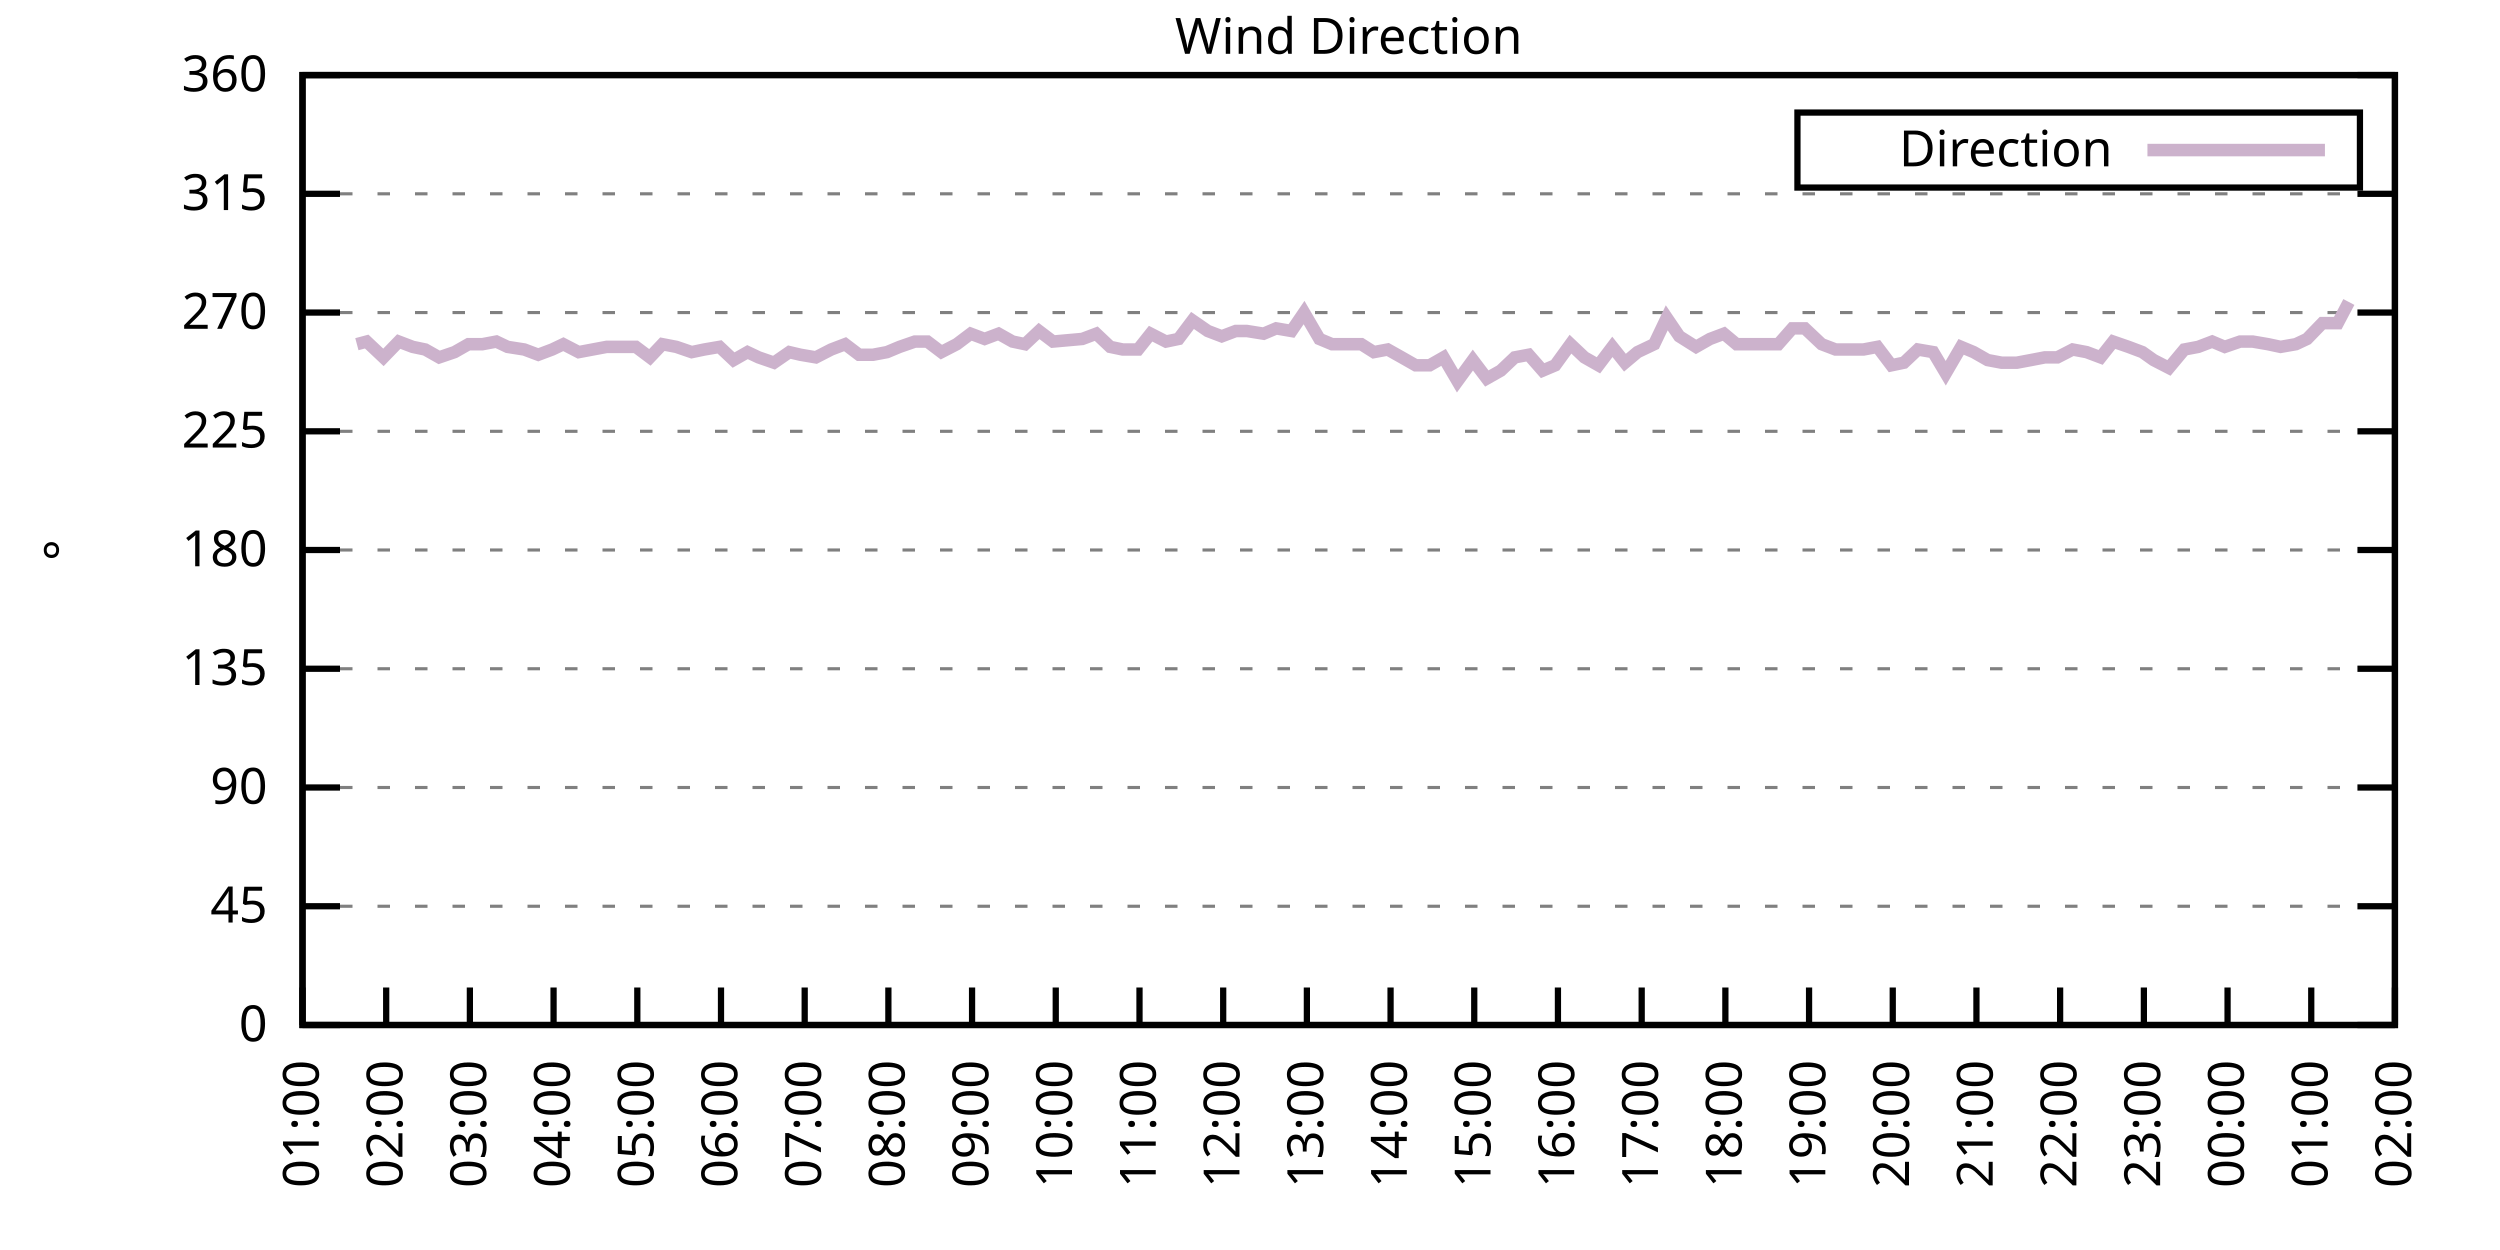
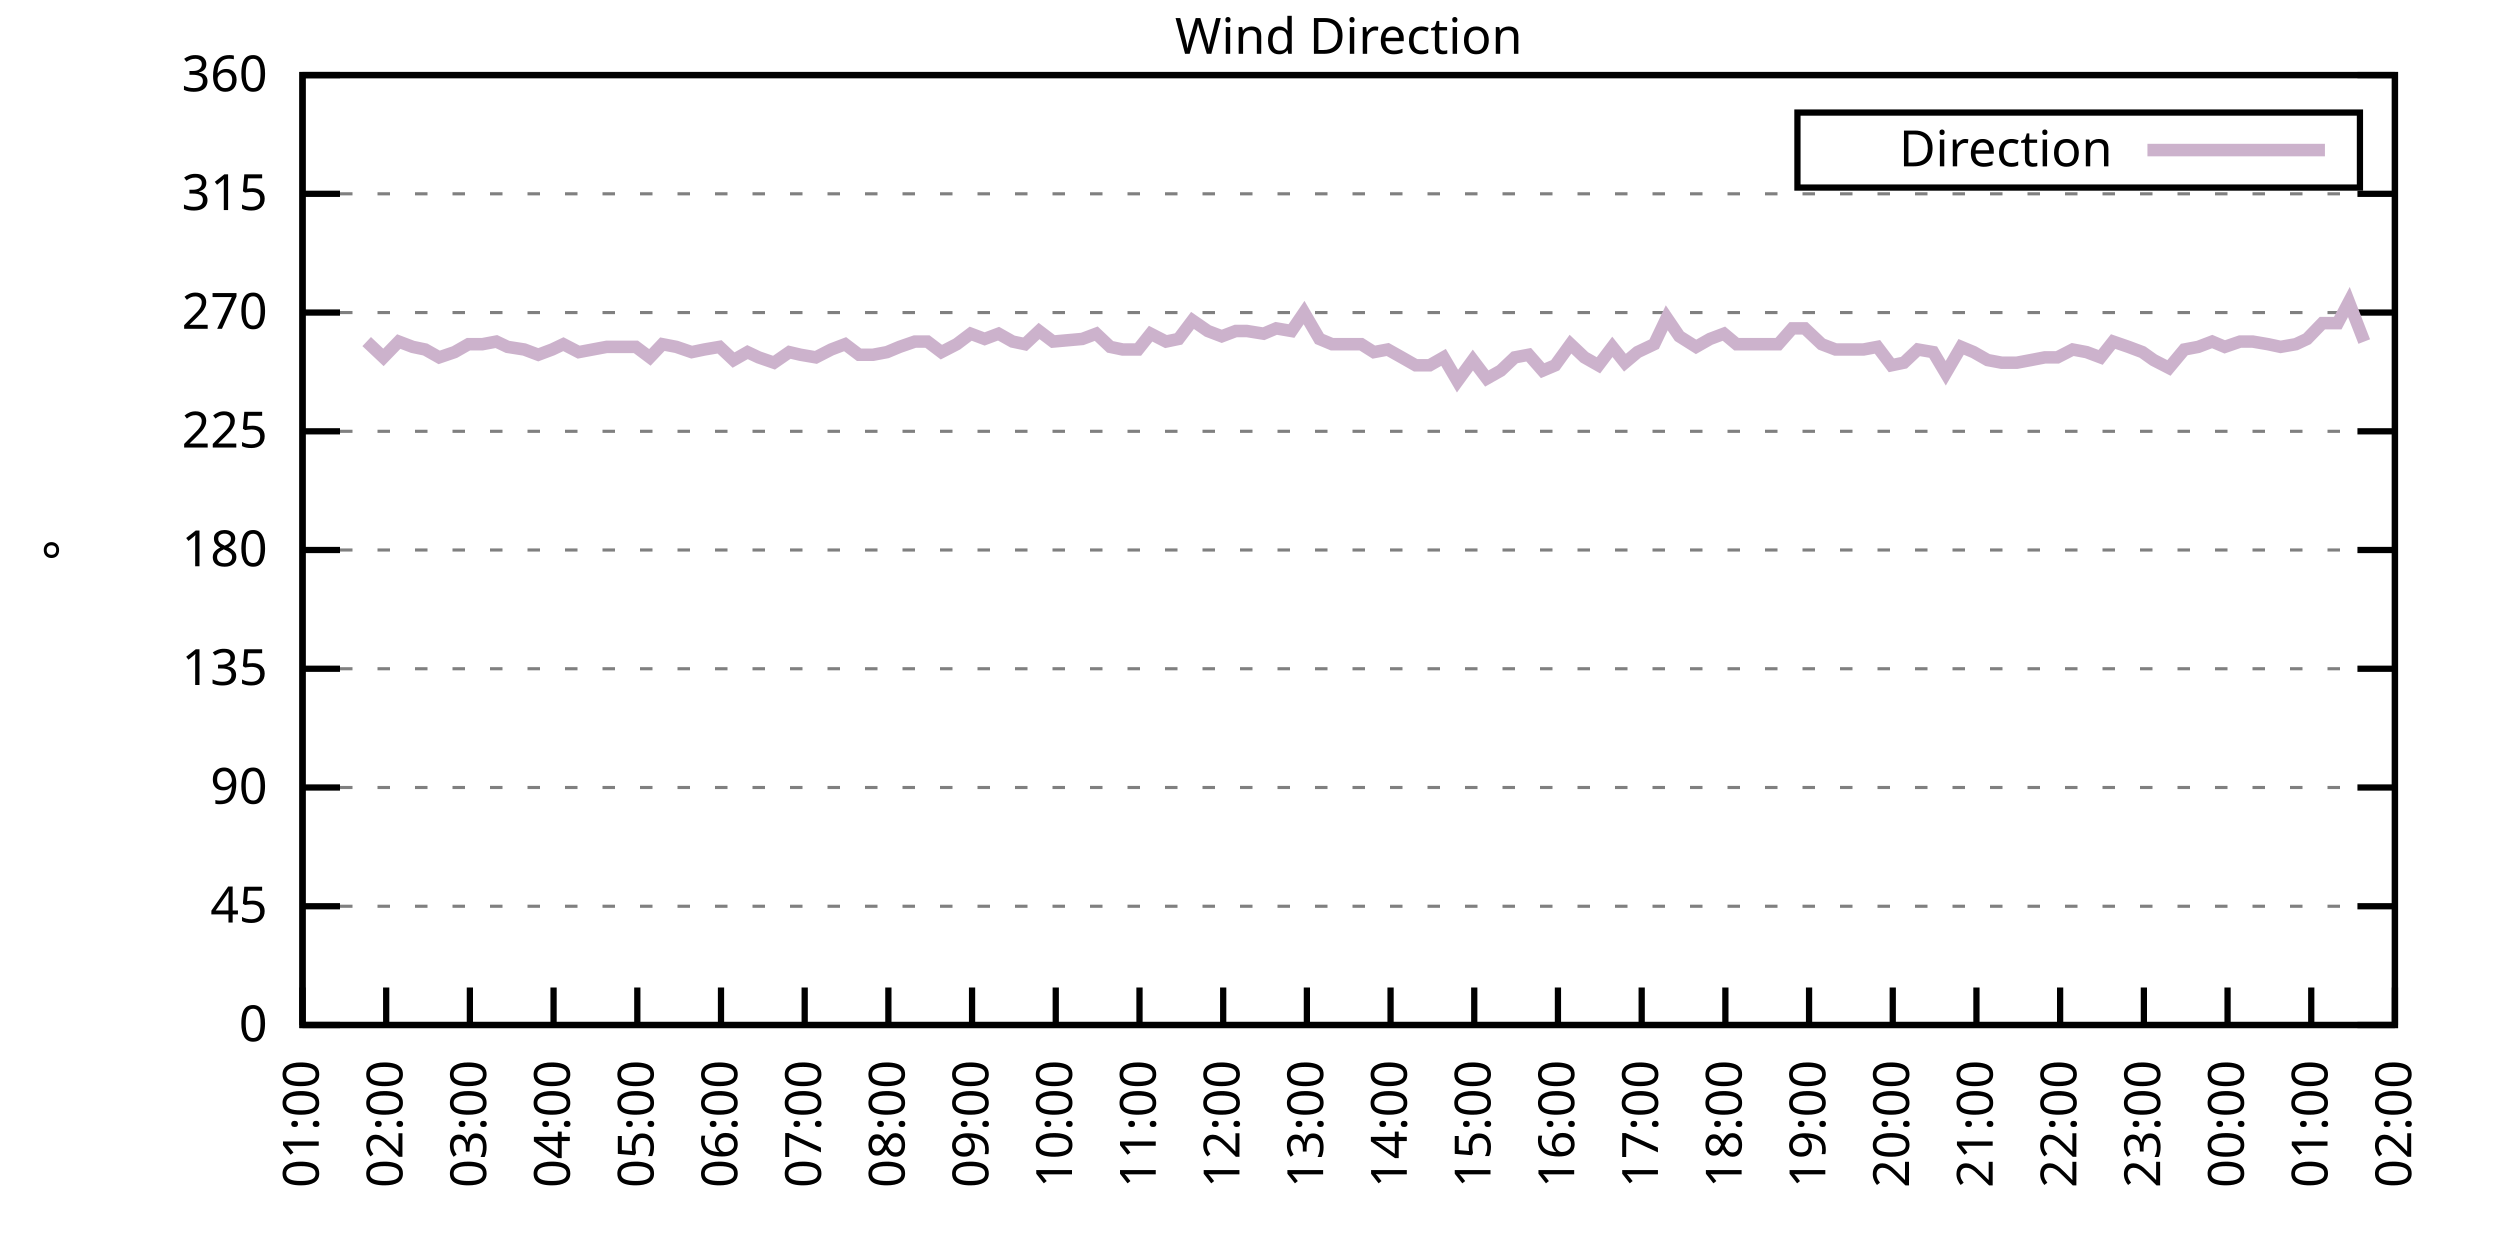
<svg xmlns="http://www.w3.org/2000/svg" xmlns:xlink="http://www.w3.org/1999/xlink" width="400" height="200" viewBox="0 0 400 200">
  <g id="gnuplot_canvas">
    <rect x="0" y="0" width="400" height="200" fill="none" />
    <defs>
      <circle id="gpDot" r="0.5" stroke-width="0.5" stroke="currentColor" />
      <path id="gpPt0" stroke-width="0.333" stroke="currentColor" d="M-1,0 h2 M0,-1 v2" />
      <path id="gpPt1" stroke-width="0.333" stroke="currentColor" d="M-1,-1 L1,1 M1,-1 L-1,1" />
      <path id="gpPt2" stroke-width="0.333" stroke="currentColor" d="M-1,0 L1,0 M0,-1 L0,1 M-1,-1 L1,1 M-1,1 L1,-1" />
      <rect id="gpPt3" stroke-width="0.333" stroke="currentColor" x="-1" y="-1" width="2" height="2" />
      <rect id="gpPt4" stroke-width="0.333" stroke="currentColor" fill="currentColor" x="-1" y="-1" width="2" height="2" />
      <circle id="gpPt5" stroke-width="0.333" stroke="currentColor" cx="0" cy="0" r="1" />
      <use xlink:href="#gpPt5" id="gpPt6" fill="currentColor" stroke="none" />
      <path id="gpPt7" stroke-width="0.333" stroke="currentColor" d="M0,-1.33 L-1.33,0.67 L1.33,0.67 z" />
      <use xlink:href="#gpPt7" id="gpPt8" fill="currentColor" stroke="none" />
      <use xlink:href="#gpPt7" id="gpPt9" stroke="currentColor" transform="rotate(180)" />
      <use xlink:href="#gpPt9" id="gpPt10" fill="currentColor" stroke="none" />
      <use xlink:href="#gpPt3" id="gpPt11" stroke="currentColor" transform="rotate(45)" />
      <use xlink:href="#gpPt11" id="gpPt12" fill="currentColor" stroke="none" />
      <path id="gpPt13" stroke-width="0.333" stroke="currentColor" d="M0,1.330 L1.265,0.411 L0.782,-1.067 L-0.782,-1.076 L-1.265,0.411 z" />
      <use xlink:href="#gpPt13" id="gpPt14" fill="currentColor" stroke="none" />
      <filter id="textbox" filterUnits="objectBoundingBox" x="0" y="0" height="1" width="1">
        <feFlood flood-color="white" flood-opacity="1" result="bgnd" />
        <feComposite in="SourceGraphic" in2="bgnd" operator="atop" />
      </filter>
      <filter id="greybox" filterUnits="objectBoundingBox" x="0" y="0" height="1" width="1">
        <feFlood flood-color="lightgrey" flood-opacity="1" result="grey" />
        <feComposite in="SourceGraphic" in2="grey" operator="atop" />
      </filter>
    </defs>
    <g fill="none" color="white" stroke="currentColor" stroke-width="1.00" stroke-linecap="butt" stroke-linejoin="miter">
</g>
    <g fill="none" color="black" stroke="currentColor" stroke-width="1.00" stroke-linecap="butt" stroke-linejoin="miter">
      <g stroke="none" shape-rendering="crispEdges">
        <polygon fill="rgb(255, 255, 255)" points="48.40,164.00 383.18,164.00 383.18,12.02 48.40,12.02 " />
      </g>
    </g>
    <g fill="none" color="black" stroke="currentColor" stroke-width="1.00" stroke-linecap="butt" stroke-linejoin="miter">
</g>
    <g fill="none" color="black" stroke="black" stroke-width="0.50" stroke-linecap="butt" stroke-linejoin="miter">
</g>
    <g fill="none" color="gray" stroke="currentColor" stroke-width="0.50" stroke-linecap="butt" stroke-linejoin="miter">
      <path stroke="gray" stroke-dasharray="2,4" class="gridline" d="M48.40,164.00 L383.19,164.00  " />
    </g>
    <g fill="none" color="gray" stroke="gray" stroke-width="1.00" stroke-linecap="butt" stroke-linejoin="miter">
</g>
    <g fill="none" color="black" stroke="currentColor" stroke-width="1.00" stroke-linecap="butt" stroke-linejoin="miter">
      <path stroke="black" d="M48.40,164.00 L54.40,164.00 M383.19,164.00 L377.19,164.00  " />
      <g transform="translate(42.80,166.60)" stroke="none" fill="black" font-family="Sans" font-size="8.00" text-anchor="end">
        <text>
          <tspan font-family="Sans"> 0</tspan>
        </text>
      </g>
    </g>
    <g fill="none" color="black" stroke="currentColor" stroke-width="1.00" stroke-linecap="butt" stroke-linejoin="miter">
</g>
    <g fill="none" color="black" stroke="black" stroke-width="0.50" stroke-linecap="butt" stroke-linejoin="miter">
</g>
    <g fill="none" color="gray" stroke="currentColor" stroke-width="0.50" stroke-linecap="butt" stroke-linejoin="miter">
      <path stroke="gray" stroke-dasharray="2,4" class="gridline" d="M48.40,145.00 L383.19,145.00  " />
    </g>
    <g fill="none" color="gray" stroke="gray" stroke-width="1.00" stroke-linecap="butt" stroke-linejoin="miter">
</g>
    <g fill="none" color="black" stroke="currentColor" stroke-width="1.00" stroke-linecap="butt" stroke-linejoin="miter">
      <path stroke="black" d="M48.40,145.00 L54.40,145.00 M383.19,145.00 L377.19,145.00  " />
      <g transform="translate(42.80,147.60)" stroke="none" fill="black" font-family="Sans" font-size="8.00" text-anchor="end">
        <text>
          <tspan font-family="Sans"> 45</tspan>
        </text>
      </g>
    </g>
    <g fill="none" color="black" stroke="currentColor" stroke-width="1.00" stroke-linecap="butt" stroke-linejoin="miter">
</g>
    <g fill="none" color="black" stroke="black" stroke-width="0.50" stroke-linecap="butt" stroke-linejoin="miter">
</g>
    <g fill="none" color="gray" stroke="currentColor" stroke-width="0.50" stroke-linecap="butt" stroke-linejoin="miter">
      <path stroke="gray" stroke-dasharray="2,4" class="gridline" d="M48.40,126.00 L383.19,126.00  " />
    </g>
    <g fill="none" color="gray" stroke="gray" stroke-width="1.00" stroke-linecap="butt" stroke-linejoin="miter">
</g>
    <g fill="none" color="black" stroke="currentColor" stroke-width="1.00" stroke-linecap="butt" stroke-linejoin="miter">
      <path stroke="black" d="M48.40,126.00 L54.40,126.00 M383.19,126.00 L377.19,126.00  " />
      <g transform="translate(42.80,128.60)" stroke="none" fill="black" font-family="Sans" font-size="8.00" text-anchor="end">
        <text>
          <tspan font-family="Sans"> 90</tspan>
        </text>
      </g>
    </g>
    <g fill="none" color="black" stroke="currentColor" stroke-width="1.00" stroke-linecap="butt" stroke-linejoin="miter">
</g>
    <g fill="none" color="black" stroke="black" stroke-width="0.50" stroke-linecap="butt" stroke-linejoin="miter">
</g>
    <g fill="none" color="gray" stroke="currentColor" stroke-width="0.50" stroke-linecap="butt" stroke-linejoin="miter">
      <path stroke="gray" stroke-dasharray="2,4" class="gridline" d="M48.40,107.00 L383.19,107.00  " />
    </g>
    <g fill="none" color="gray" stroke="gray" stroke-width="1.00" stroke-linecap="butt" stroke-linejoin="miter">
</g>
    <g fill="none" color="black" stroke="currentColor" stroke-width="1.00" stroke-linecap="butt" stroke-linejoin="miter">
      <path stroke="black" d="M48.40,107.00 L54.40,107.00 M383.19,107.00 L377.19,107.00  " />
      <g transform="translate(42.80,109.60)" stroke="none" fill="black" font-family="Sans" font-size="8.00" text-anchor="end">
        <text>
          <tspan font-family="Sans"> 135</tspan>
        </text>
      </g>
    </g>
    <g fill="none" color="black" stroke="currentColor" stroke-width="1.00" stroke-linecap="butt" stroke-linejoin="miter">
</g>
    <g fill="none" color="black" stroke="black" stroke-width="0.50" stroke-linecap="butt" stroke-linejoin="miter">
</g>
    <g fill="none" color="gray" stroke="currentColor" stroke-width="0.50" stroke-linecap="butt" stroke-linejoin="miter">
      <path stroke="gray" stroke-dasharray="2,4" class="gridline" d="M48.40,88.00 L383.19,88.00  " />
    </g>
    <g fill="none" color="gray" stroke="gray" stroke-width="1.00" stroke-linecap="butt" stroke-linejoin="miter">
</g>
    <g fill="none" color="black" stroke="currentColor" stroke-width="1.00" stroke-linecap="butt" stroke-linejoin="miter">
      <path stroke="black" d="M48.40,88.00 L54.40,88.00 M383.19,88.00 L377.19,88.00  " />
      <g transform="translate(42.80,90.60)" stroke="none" fill="black" font-family="Sans" font-size="8.00" text-anchor="end">
        <text>
          <tspan font-family="Sans"> 180</tspan>
        </text>
      </g>
    </g>
    <g fill="none" color="black" stroke="currentColor" stroke-width="1.00" stroke-linecap="butt" stroke-linejoin="miter">
</g>
    <g fill="none" color="black" stroke="black" stroke-width="0.50" stroke-linecap="butt" stroke-linejoin="miter">
</g>
    <g fill="none" color="gray" stroke="currentColor" stroke-width="0.50" stroke-linecap="butt" stroke-linejoin="miter">
      <path stroke="gray" stroke-dasharray="2,4" class="gridline" d="M48.40,69.01 L383.19,69.01  " />
    </g>
    <g fill="none" color="gray" stroke="gray" stroke-width="1.00" stroke-linecap="butt" stroke-linejoin="miter">
</g>
    <g fill="none" color="black" stroke="currentColor" stroke-width="1.00" stroke-linecap="butt" stroke-linejoin="miter">
      <path stroke="black" d="M48.40,69.01 L54.40,69.01 M383.19,69.01 L377.19,69.01  " />
      <g transform="translate(42.80,71.61)" stroke="none" fill="black" font-family="Sans" font-size="8.00" text-anchor="end">
        <text>
          <tspan font-family="Sans"> 225</tspan>
        </text>
      </g>
    </g>
    <g fill="none" color="black" stroke="currentColor" stroke-width="1.00" stroke-linecap="butt" stroke-linejoin="miter">
</g>
    <g fill="none" color="black" stroke="black" stroke-width="0.50" stroke-linecap="butt" stroke-linejoin="miter">
</g>
    <g fill="none" color="gray" stroke="currentColor" stroke-width="0.50" stroke-linecap="butt" stroke-linejoin="miter">
      <path stroke="gray" stroke-dasharray="2,4" class="gridline" d="M48.40,50.01 L383.19,50.01  " />
    </g>
    <g fill="none" color="gray" stroke="gray" stroke-width="1.00" stroke-linecap="butt" stroke-linejoin="miter">
</g>
    <g fill="none" color="black" stroke="currentColor" stroke-width="1.00" stroke-linecap="butt" stroke-linejoin="miter">
      <path stroke="black" d="M48.40,50.01 L54.40,50.01 M383.19,50.01 L377.19,50.01  " />
      <g transform="translate(42.80,52.61)" stroke="none" fill="black" font-family="Sans" font-size="8.00" text-anchor="end">
        <text>
          <tspan font-family="Sans"> 270</tspan>
        </text>
      </g>
    </g>
    <g fill="none" color="black" stroke="currentColor" stroke-width="1.00" stroke-linecap="butt" stroke-linejoin="miter">
</g>
    <g fill="none" color="black" stroke="black" stroke-width="0.50" stroke-linecap="butt" stroke-linejoin="miter">
</g>
    <g fill="none" color="gray" stroke="currentColor" stroke-width="0.50" stroke-linecap="butt" stroke-linejoin="miter">
      <path stroke="gray" stroke-dasharray="2,4" class="gridline" d="M48.40,31.01 L383.19,31.01  " />
    </g>
    <g fill="none" color="gray" stroke="gray" stroke-width="1.00" stroke-linecap="butt" stroke-linejoin="miter">
</g>
    <g fill="none" color="black" stroke="currentColor" stroke-width="1.00" stroke-linecap="butt" stroke-linejoin="miter">
      <path stroke="black" d="M48.40,31.01 L54.40,31.01 M383.19,31.01 L377.19,31.01  " />
      <g transform="translate(42.80,33.61)" stroke="none" fill="black" font-family="Sans" font-size="8.00" text-anchor="end">
        <text>
          <tspan font-family="Sans"> 315</tspan>
        </text>
      </g>
    </g>
    <g fill="none" color="black" stroke="currentColor" stroke-width="1.00" stroke-linecap="butt" stroke-linejoin="miter">
</g>
    <g fill="none" color="black" stroke="black" stroke-width="0.50" stroke-linecap="butt" stroke-linejoin="miter">
</g>
    <g fill="none" color="gray" stroke="currentColor" stroke-width="0.50" stroke-linecap="butt" stroke-linejoin="miter">
      <path stroke="gray" stroke-dasharray="2,4" class="gridline" d="M48.40,12.01 L383.19,12.01  " />
    </g>
    <g fill="none" color="gray" stroke="gray" stroke-width="1.00" stroke-linecap="butt" stroke-linejoin="miter">
</g>
    <g fill="none" color="black" stroke="currentColor" stroke-width="1.00" stroke-linecap="butt" stroke-linejoin="miter">
      <path stroke="black" d="M48.40,12.01 L54.40,12.01 M383.19,12.01 L377.19,12.01  " />
      <g transform="translate(42.80,14.61)" stroke="none" fill="black" font-family="Sans" font-size="8.00" text-anchor="end">
        <text>
          <tspan font-family="Sans"> 360</tspan>
        </text>
      </g>
    </g>
    <g fill="none" color="black" stroke="currentColor" stroke-width="1.00" stroke-linecap="butt" stroke-linejoin="miter">
      <path stroke="black" d="M48.40,164.00 L48.40,158.00  " />
      <g transform="translate(51.00,169.60) rotate(270.00)" stroke="none" fill="black" font-family="Sans" font-size="8.00" text-anchor="end">
        <text>
          <tspan font-family="Sans">01:00</tspan>
        </text>
      </g>
    </g>
    <g fill="none" color="black" stroke="currentColor" stroke-width="1.00" stroke-linecap="butt" stroke-linejoin="miter">
      <path stroke="black" d="M61.79,164.00 L61.79,158.00  " />
      <g transform="translate(64.39,169.60) rotate(270.00)" stroke="none" fill="black" font-family="Sans" font-size="8.00" text-anchor="end">
        <text>
          <tspan font-family="Sans">02:00</tspan>
        </text>
      </g>
    </g>
    <g fill="none" color="black" stroke="currentColor" stroke-width="1.00" stroke-linecap="butt" stroke-linejoin="miter">
      <path stroke="black" d="M75.18,164.00 L75.18,158.00  " />
      <g transform="translate(77.78,169.60) rotate(270.00)" stroke="none" fill="black" font-family="Sans" font-size="8.00" text-anchor="end">
        <text>
          <tspan font-family="Sans">03:00</tspan>
        </text>
      </g>
    </g>
    <g fill="none" color="black" stroke="currentColor" stroke-width="1.00" stroke-linecap="butt" stroke-linejoin="miter">
      <path stroke="black" d="M88.57,164.00 L88.57,158.00  " />
      <g transform="translate(91.17,169.60) rotate(270.00)" stroke="none" fill="black" font-family="Sans" font-size="8.00" text-anchor="end">
        <text>
          <tspan font-family="Sans">04:00</tspan>
        </text>
      </g>
    </g>
    <g fill="none" color="black" stroke="currentColor" stroke-width="1.00" stroke-linecap="butt" stroke-linejoin="miter">
      <path stroke="black" d="M101.97,164.00 L101.97,158.00  " />
      <g transform="translate(104.57,169.60) rotate(270.00)" stroke="none" fill="black" font-family="Sans" font-size="8.00" text-anchor="end">
        <text>
          <tspan font-family="Sans">05:00</tspan>
        </text>
      </g>
    </g>
    <g fill="none" color="black" stroke="currentColor" stroke-width="1.00" stroke-linecap="butt" stroke-linejoin="miter">
      <path stroke="black" d="M115.36,164.00 L115.36,158.00  " />
      <g transform="translate(117.96,169.60) rotate(270.00)" stroke="none" fill="black" font-family="Sans" font-size="8.00" text-anchor="end">
        <text>
          <tspan font-family="Sans">06:00</tspan>
        </text>
      </g>
    </g>
    <g fill="none" color="black" stroke="currentColor" stroke-width="1.00" stroke-linecap="butt" stroke-linejoin="miter">
      <path stroke="black" d="M128.75,164.00 L128.75,158.00  " />
      <g transform="translate(131.35,169.60) rotate(270.00)" stroke="none" fill="black" font-family="Sans" font-size="8.00" text-anchor="end">
        <text>
          <tspan font-family="Sans">07:00</tspan>
        </text>
      </g>
    </g>
    <g fill="none" color="black" stroke="currentColor" stroke-width="1.00" stroke-linecap="butt" stroke-linejoin="miter">
      <path stroke="black" d="M142.14,164.00 L142.14,158.00  " />
      <g transform="translate(144.74,169.60) rotate(270.00)" stroke="none" fill="black" font-family="Sans" font-size="8.00" text-anchor="end">
        <text>
          <tspan font-family="Sans">08:00</tspan>
        </text>
      </g>
    </g>
    <g fill="none" color="black" stroke="currentColor" stroke-width="1.00" stroke-linecap="butt" stroke-linejoin="miter">
      <path stroke="black" d="M155.53,164.00 L155.53,158.00  " />
      <g transform="translate(158.13,169.60) rotate(270.00)" stroke="none" fill="black" font-family="Sans" font-size="8.00" text-anchor="end">
        <text>
          <tspan font-family="Sans">09:00</tspan>
        </text>
      </g>
    </g>
    <g fill="none" color="black" stroke="currentColor" stroke-width="1.00" stroke-linecap="butt" stroke-linejoin="miter">
      <path stroke="black" d="M168.92,164.00 L168.92,158.00  " />
      <g transform="translate(171.52,169.60) rotate(270.00)" stroke="none" fill="black" font-family="Sans" font-size="8.00" text-anchor="end">
        <text>
          <tspan font-family="Sans">10:00</tspan>
        </text>
      </g>
    </g>
    <g fill="none" color="black" stroke="currentColor" stroke-width="1.00" stroke-linecap="butt" stroke-linejoin="miter">
      <path stroke="black" d="M182.32,164.00 L182.32,158.00  " />
      <g transform="translate(184.92,169.60) rotate(270.00)" stroke="none" fill="black" font-family="Sans" font-size="8.00" text-anchor="end">
        <text>
          <tspan font-family="Sans">11:00</tspan>
        </text>
      </g>
    </g>
    <g fill="none" color="black" stroke="currentColor" stroke-width="1.00" stroke-linecap="butt" stroke-linejoin="miter">
      <path stroke="black" d="M195.71,164.00 L195.71,158.00  " />
      <g transform="translate(198.31,169.60) rotate(270.00)" stroke="none" fill="black" font-family="Sans" font-size="8.00" text-anchor="end">
        <text>
          <tspan font-family="Sans">12:00</tspan>
        </text>
      </g>
    </g>
    <g fill="none" color="black" stroke="currentColor" stroke-width="1.00" stroke-linecap="butt" stroke-linejoin="miter">
      <path stroke="black" d="M209.10,164.00 L209.10,158.00  " />
      <g transform="translate(211.70,169.60) rotate(270.00)" stroke="none" fill="black" font-family="Sans" font-size="8.00" text-anchor="end">
        <text>
          <tspan font-family="Sans">13:00</tspan>
        </text>
      </g>
    </g>
    <g fill="none" color="black" stroke="currentColor" stroke-width="1.00" stroke-linecap="butt" stroke-linejoin="miter">
      <path stroke="black" d="M222.49,164.00 L222.49,158.00  " />
      <g transform="translate(225.09,169.60) rotate(270.00)" stroke="none" fill="black" font-family="Sans" font-size="8.00" text-anchor="end">
        <text>
          <tspan font-family="Sans">14:00</tspan>
        </text>
      </g>
    </g>
    <g fill="none" color="black" stroke="currentColor" stroke-width="1.00" stroke-linecap="butt" stroke-linejoin="miter">
      <path stroke="black" d="M235.88,164.00 L235.88,158.00  " />
      <g transform="translate(238.48,169.60) rotate(270.00)" stroke="none" fill="black" font-family="Sans" font-size="8.00" text-anchor="end">
        <text>
          <tspan font-family="Sans">15:00</tspan>
        </text>
      </g>
    </g>
    <g fill="none" color="black" stroke="currentColor" stroke-width="1.00" stroke-linecap="butt" stroke-linejoin="miter">
      <path stroke="black" d="M249.27,164.00 L249.27,158.00  " />
      <g transform="translate(251.87,169.60) rotate(270.00)" stroke="none" fill="black" font-family="Sans" font-size="8.00" text-anchor="end">
        <text>
          <tspan font-family="Sans">16:00</tspan>
        </text>
      </g>
    </g>
    <g fill="none" color="black" stroke="currentColor" stroke-width="1.00" stroke-linecap="butt" stroke-linejoin="miter">
      <path stroke="black" d="M262.67,164.00 L262.67,158.00  " />
      <g transform="translate(265.27,169.60) rotate(270.00)" stroke="none" fill="black" font-family="Sans" font-size="8.00" text-anchor="end">
        <text>
          <tspan font-family="Sans">17:00</tspan>
        </text>
      </g>
    </g>
    <g fill="none" color="black" stroke="currentColor" stroke-width="1.00" stroke-linecap="butt" stroke-linejoin="miter">
      <path stroke="black" d="M276.06,164.00 L276.06,158.00  " />
      <g transform="translate(278.66,169.60) rotate(270.00)" stroke="none" fill="black" font-family="Sans" font-size="8.00" text-anchor="end">
        <text>
          <tspan font-family="Sans">18:00</tspan>
        </text>
      </g>
    </g>
    <g fill="none" color="black" stroke="currentColor" stroke-width="1.00" stroke-linecap="butt" stroke-linejoin="miter">
      <path stroke="black" d="M289.45,164.00 L289.45,158.00  " />
      <g transform="translate(292.05,169.60) rotate(270.00)" stroke="none" fill="black" font-family="Sans" font-size="8.00" text-anchor="end">
        <text>
          <tspan font-family="Sans">19:00</tspan>
        </text>
      </g>
    </g>
    <g fill="none" color="black" stroke="currentColor" stroke-width="1.00" stroke-linecap="butt" stroke-linejoin="miter">
      <path stroke="black" d="M302.84,164.00 L302.84,158.00  " />
      <g transform="translate(305.44,169.60) rotate(270.00)" stroke="none" fill="black" font-family="Sans" font-size="8.00" text-anchor="end">
        <text>
          <tspan font-family="Sans">20:00</tspan>
        </text>
      </g>
    </g>
    <g fill="none" color="black" stroke="currentColor" stroke-width="1.00" stroke-linecap="butt" stroke-linejoin="miter">
      <path stroke="black" d="M316.23,164.00 L316.23,158.00  " />
      <g transform="translate(318.83,169.60) rotate(270.00)" stroke="none" fill="black" font-family="Sans" font-size="8.00" text-anchor="end">
        <text>
          <tspan font-family="Sans">21:00</tspan>
        </text>
      </g>
    </g>
    <g fill="none" color="black" stroke="currentColor" stroke-width="1.00" stroke-linecap="butt" stroke-linejoin="miter">
      <path stroke="black" d="M329.62,164.00 L329.62,158.00  " />
      <g transform="translate(332.22,169.60) rotate(270.00)" stroke="none" fill="black" font-family="Sans" font-size="8.00" text-anchor="end">
        <text>
          <tspan font-family="Sans">22:00</tspan>
        </text>
      </g>
    </g>
    <g fill="none" color="black" stroke="currentColor" stroke-width="1.00" stroke-linecap="butt" stroke-linejoin="miter">
      <path stroke="black" d="M343.02,164.00 L343.02,158.00  " />
      <g transform="translate(345.62,169.60) rotate(270.00)" stroke="none" fill="black" font-family="Sans" font-size="8.00" text-anchor="end">
        <text>
          <tspan font-family="Sans">23:00</tspan>
        </text>
      </g>
    </g>
    <g fill="none" color="black" stroke="currentColor" stroke-width="1.00" stroke-linecap="butt" stroke-linejoin="miter">
      <path stroke="black" d="M356.41,164.00 L356.41,158.00  " />
      <g transform="translate(359.01,169.60) rotate(270.00)" stroke="none" fill="black" font-family="Sans" font-size="8.00" text-anchor="end">
        <text>
          <tspan font-family="Sans">00:00</tspan>
        </text>
      </g>
    </g>
    <g fill="none" color="black" stroke="currentColor" stroke-width="1.00" stroke-linecap="butt" stroke-linejoin="miter">
      <path stroke="black" d="M369.80,164.00 L369.80,158.00  " />
      <g transform="translate(372.40,169.60) rotate(270.00)" stroke="none" fill="black" font-family="Sans" font-size="8.00" text-anchor="end">
        <text>
          <tspan font-family="Sans">01:00</tspan>
        </text>
      </g>
    </g>
    <g fill="none" color="black" stroke="currentColor" stroke-width="1.00" stroke-linecap="butt" stroke-linejoin="miter">
      <path stroke="black" d="M383.19,164.00 L383.19,158.00  " />
      <g transform="translate(385.79,169.60) rotate(270.00)" stroke="none" fill="black" font-family="Sans" font-size="8.00" text-anchor="end">
        <text>
          <tspan font-family="Sans">02:00</tspan>
        </text>
      </g>
    </g>
    <g fill="none" color="black" stroke="currentColor" stroke-width="1.00" stroke-linecap="butt" stroke-linejoin="miter">
</g>
    <g fill="none" color="black" stroke="currentColor" stroke-width="1.00" stroke-linecap="butt" stroke-linejoin="miter">
      <path stroke="black" d="M48.40,12.01 L48.40,164.00 L383.19,164.00 L383.19,12.01 L48.40,12.01 Z  " />
    </g>
    <g fill="none" color="black" stroke="currentColor" stroke-width="1.00" stroke-linecap="butt" stroke-linejoin="miter">
</g>
    <g fill="none" color="black" stroke="currentColor" stroke-width="1.00" stroke-linecap="butt" stroke-linejoin="miter">
      <path stroke="black" d="M287.59,30.01 L287.59,18.01 L377.59,18.01 L377.59,30.01 L287.59,30.01 Z  " />
    </g>
    <g id="Wind_direction_plot_1">
      <g fill="none" color="white" stroke="black" stroke-width="2.00" stroke-linecap="butt" stroke-linejoin="miter">
</g>
      <g fill="none" color="black" stroke="currentColor" stroke-width="2.00" stroke-linecap="butt" stroke-linejoin="miter">
        <g transform="translate(337.99,26.61)" stroke="none" fill="black" font-family="Sans" font-size="8.00" text-anchor="end">
          <text>
            <tspan font-family="Sans">Direction</tspan>
          </text>
        </g>
      </g>
      <g fill="none" color="black" stroke="currentColor" stroke-width="2.00" stroke-linecap="butt" stroke-linejoin="miter">
-         <path stroke="rgb(204, 178, 204)" d="M343.59,24.01 L371.99,24.01 M57.10,55.07 L58.67,54.65 L61.35,57.18 L63.80,54.65 L66.03,55.50 L68.04,55.92   L70.27,57.18 L72.73,56.34 L74.96,55.07 L77.19,55.07 L79.42,54.65 L81.21,55.50 L83.89,55.92 L86.12,56.76   L88.35,55.92 L90.14,55.07 L92.59,56.34 L94.82,55.92 L97.06,55.50 L99.51,55.50 L101.74,55.50 L103.98,57.18   L105.98,55.07 L108.22,55.50 L110.67,56.34 L112.68,55.92 L115.13,55.50 L117.37,57.61 L119.60,56.34 L121.38,57.18   L123.84,58.03 L126.29,56.34 L128.08,56.76 L130.54,57.18 L132.99,55.92 L135.22,55.07 L137.45,56.76 L139.69,56.76   L141.92,56.34 L143.93,55.50 L146.38,54.65 L148.39,54.65 L150.62,56.34 L153.08,55.07 L155.31,53.39 L157.54,54.23   L159.77,53.39 L162.01,54.65 L164.01,55.07 L166.25,52.96 L168.48,54.65 L173.17,54.23 L175.40,53.39 L177.63,55.50   L179.64,55.92 L182.09,55.92 L184.10,53.39 L186.56,54.65 L188.57,54.23 L190.80,51.27 L193.25,52.96 L195.48,53.81   L197.72,52.96 L199.50,52.96 L202.18,53.39 L204.19,52.54 L206.64,52.96 L208.65,50.01 L211.11,54.23 L213.12,55.07   L215.35,55.07 L217.80,55.07 L219.81,56.34 L222.04,55.92 L224.28,57.18 L226.51,58.45 L228.74,58.45 L230.97,57.18   L233.20,60.98 L235.66,57.61 L237.89,60.56 L240.12,59.30 L242.36,57.18 L244.59,56.76 L246.82,59.30 L248.83,58.45   L251.28,55.07 L253.51,57.18 L255.75,58.45 L257.98,55.50 L259.99,58.03 L262.00,56.34 L264.67,55.07 L266.68,50.85   L268.69,53.81 L271.37,55.50 L273.60,54.23 L275.83,53.39 L277.84,55.07 L280.07,55.07 L282.53,55.07 L284.54,55.07   L286.77,52.54 L288.78,52.54 L291.46,55.07 L293.69,55.92 L295.70,55.92 L298.15,55.92 L300.39,55.50 L302.62,58.45   L304.63,58.03 L306.86,55.92 L309.31,56.34 L311.32,59.72 L313.78,55.50 L315.79,56.34 L318.02,57.61 L320.25,58.03   L322.70,58.03 L324.94,57.61 L327.17,57.18 L329.18,57.18 L331.63,55.92 L333.86,56.34 L336.10,57.18 L338.10,54.65   L340.56,55.50 L342.79,56.34 L344.58,57.61 L347.03,58.87 L349.49,55.92 L351.72,55.50 L353.95,54.65 L355.96,55.50   L358.42,54.65 L360.42,54.65 L362.88,55.07 L364.89,55.50 L367.34,55.07 L369.13,54.23 L371.58,51.70 L374.04,51.70   L375.82,48.32  " />
+         <path stroke="rgb(204, 178, 204)" d="M343.59,24.01 L371.99,24.01 M58.67,54.65 L61.35,57.18 L63.80,54.65 L66.03,55.50 L68.04,55.92 L70.27,57.18   L72.73,56.34 L74.96,55.07 L77.19,55.07 L79.42,54.65 L81.21,55.50 L83.89,55.92 L86.12,56.76 L88.35,55.92   L90.14,55.07 L92.59,56.34 L94.82,55.92 L97.06,55.50 L99.51,55.50 L101.74,55.50 L103.98,57.18 L105.98,55.07   L108.22,55.50 L110.67,56.34 L112.68,55.92 L115.13,55.50 L117.37,57.61 L119.60,56.34 L121.38,57.18 L123.84,58.03   L126.29,56.34 L128.08,56.76 L130.54,57.18 L132.99,55.92 L135.22,55.07 L137.45,56.76 L139.69,56.76 L141.92,56.34   L143.93,55.50 L146.38,54.65 L148.39,54.65 L150.62,56.34 L153.08,55.07 L155.31,53.39 L157.54,54.23 L159.77,53.39   L162.01,54.65 L164.01,55.07 L166.25,52.96 L168.48,54.65 L173.17,54.23 L175.40,53.39 L177.63,55.50 L179.64,55.92   L182.09,55.92 L184.10,53.39 L186.56,54.65 L188.57,54.23 L190.80,51.27 L193.25,52.96 L195.48,53.81 L197.72,52.96   L199.50,52.96 L202.18,53.39 L204.19,52.54 L206.64,52.96 L208.65,50.01 L211.11,54.23 L213.12,55.07 L215.35,55.07   L217.80,55.07 L219.81,56.34 L222.04,55.92 L224.28,57.18 L226.51,58.45 L228.74,58.45 L230.97,57.18 L233.20,60.98   L235.66,57.61 L237.89,60.56 L240.12,59.30 L242.36,57.18 L244.59,56.76 L246.82,59.30 L248.83,58.45 L251.28,55.07   L253.51,57.18 L255.75,58.45 L257.98,55.50 L259.99,58.03 L262.00,56.34 L264.67,55.07 L266.68,50.85 L268.69,53.81   L271.37,55.50 L273.60,54.23 L275.83,53.39 L277.84,55.07 L280.07,55.07 L282.53,55.07 L284.54,55.07 L286.77,52.54   L288.78,52.54 L291.46,55.07 L293.69,55.92 L295.70,55.92 L298.15,55.92 L300.39,55.50 L302.62,58.45 L304.63,58.03   L306.86,55.92 L309.31,56.34 L311.32,59.72 L313.78,55.50 L315.79,56.34 L318.02,57.61 L320.25,58.03 L322.70,58.03   L324.94,57.61 L327.17,57.18 L329.18,57.18 L331.63,55.92 L333.86,56.34 L336.10,57.18 L338.10,54.65 L340.56,55.50   L342.79,56.34 L344.58,57.61 L347.03,58.87 L349.49,55.92 L351.72,55.50 L353.95,54.65 L355.96,55.50 L358.42,54.65   L360.42,54.65 L362.88,55.07 L364.89,55.50 L367.34,55.07 L369.13,54.23 L371.58,51.70 L374.04,51.70 L375.82,48.32   L378.28,54.65  " />
      </g>
    </g>
    <g fill="none" color="black" stroke="currentColor" stroke-width="2.00" stroke-linecap="butt" stroke-linejoin="miter">
</g>
    <g fill="none" color="black" stroke="black" stroke-width="1.00" stroke-linecap="butt" stroke-linejoin="miter">
</g>
    <g fill="none" color="black" stroke="currentColor" stroke-width="1.00" stroke-linecap="butt" stroke-linejoin="miter">
      <path stroke="black" d="M48.40,12.01 L48.40,164.00 L383.19,164.00 L383.19,12.01 L48.40,12.01 Z  " />
      <g transform="translate(12.80,88.01) rotate(270.00)" stroke="none" fill="black" font-family="Sans" font-size="8.00" text-anchor="middle">
        <text>
          <tspan font-family="Sans">°</tspan>
        </text>
      </g>
    </g>
    <g fill="none" color="black" stroke="currentColor" stroke-width="1.00" stroke-linecap="butt" stroke-linejoin="miter">
</g>
    <g fill="none" color="black" stroke="currentColor" stroke-width="1.00" stroke-linecap="butt" stroke-linejoin="miter">
      <g transform="translate(215.79,8.61)" stroke="none" fill="black" font-family="Sans" font-size="8.00" text-anchor="middle">
        <text>
          <tspan font-family="Sans">Wind Direction</tspan>
        </text>
      </g>
    </g>
    <g fill="none" color="black" stroke="currentColor" stroke-width="1.00" stroke-linecap="butt" stroke-linejoin="miter">
</g>
  </g>
</svg>
